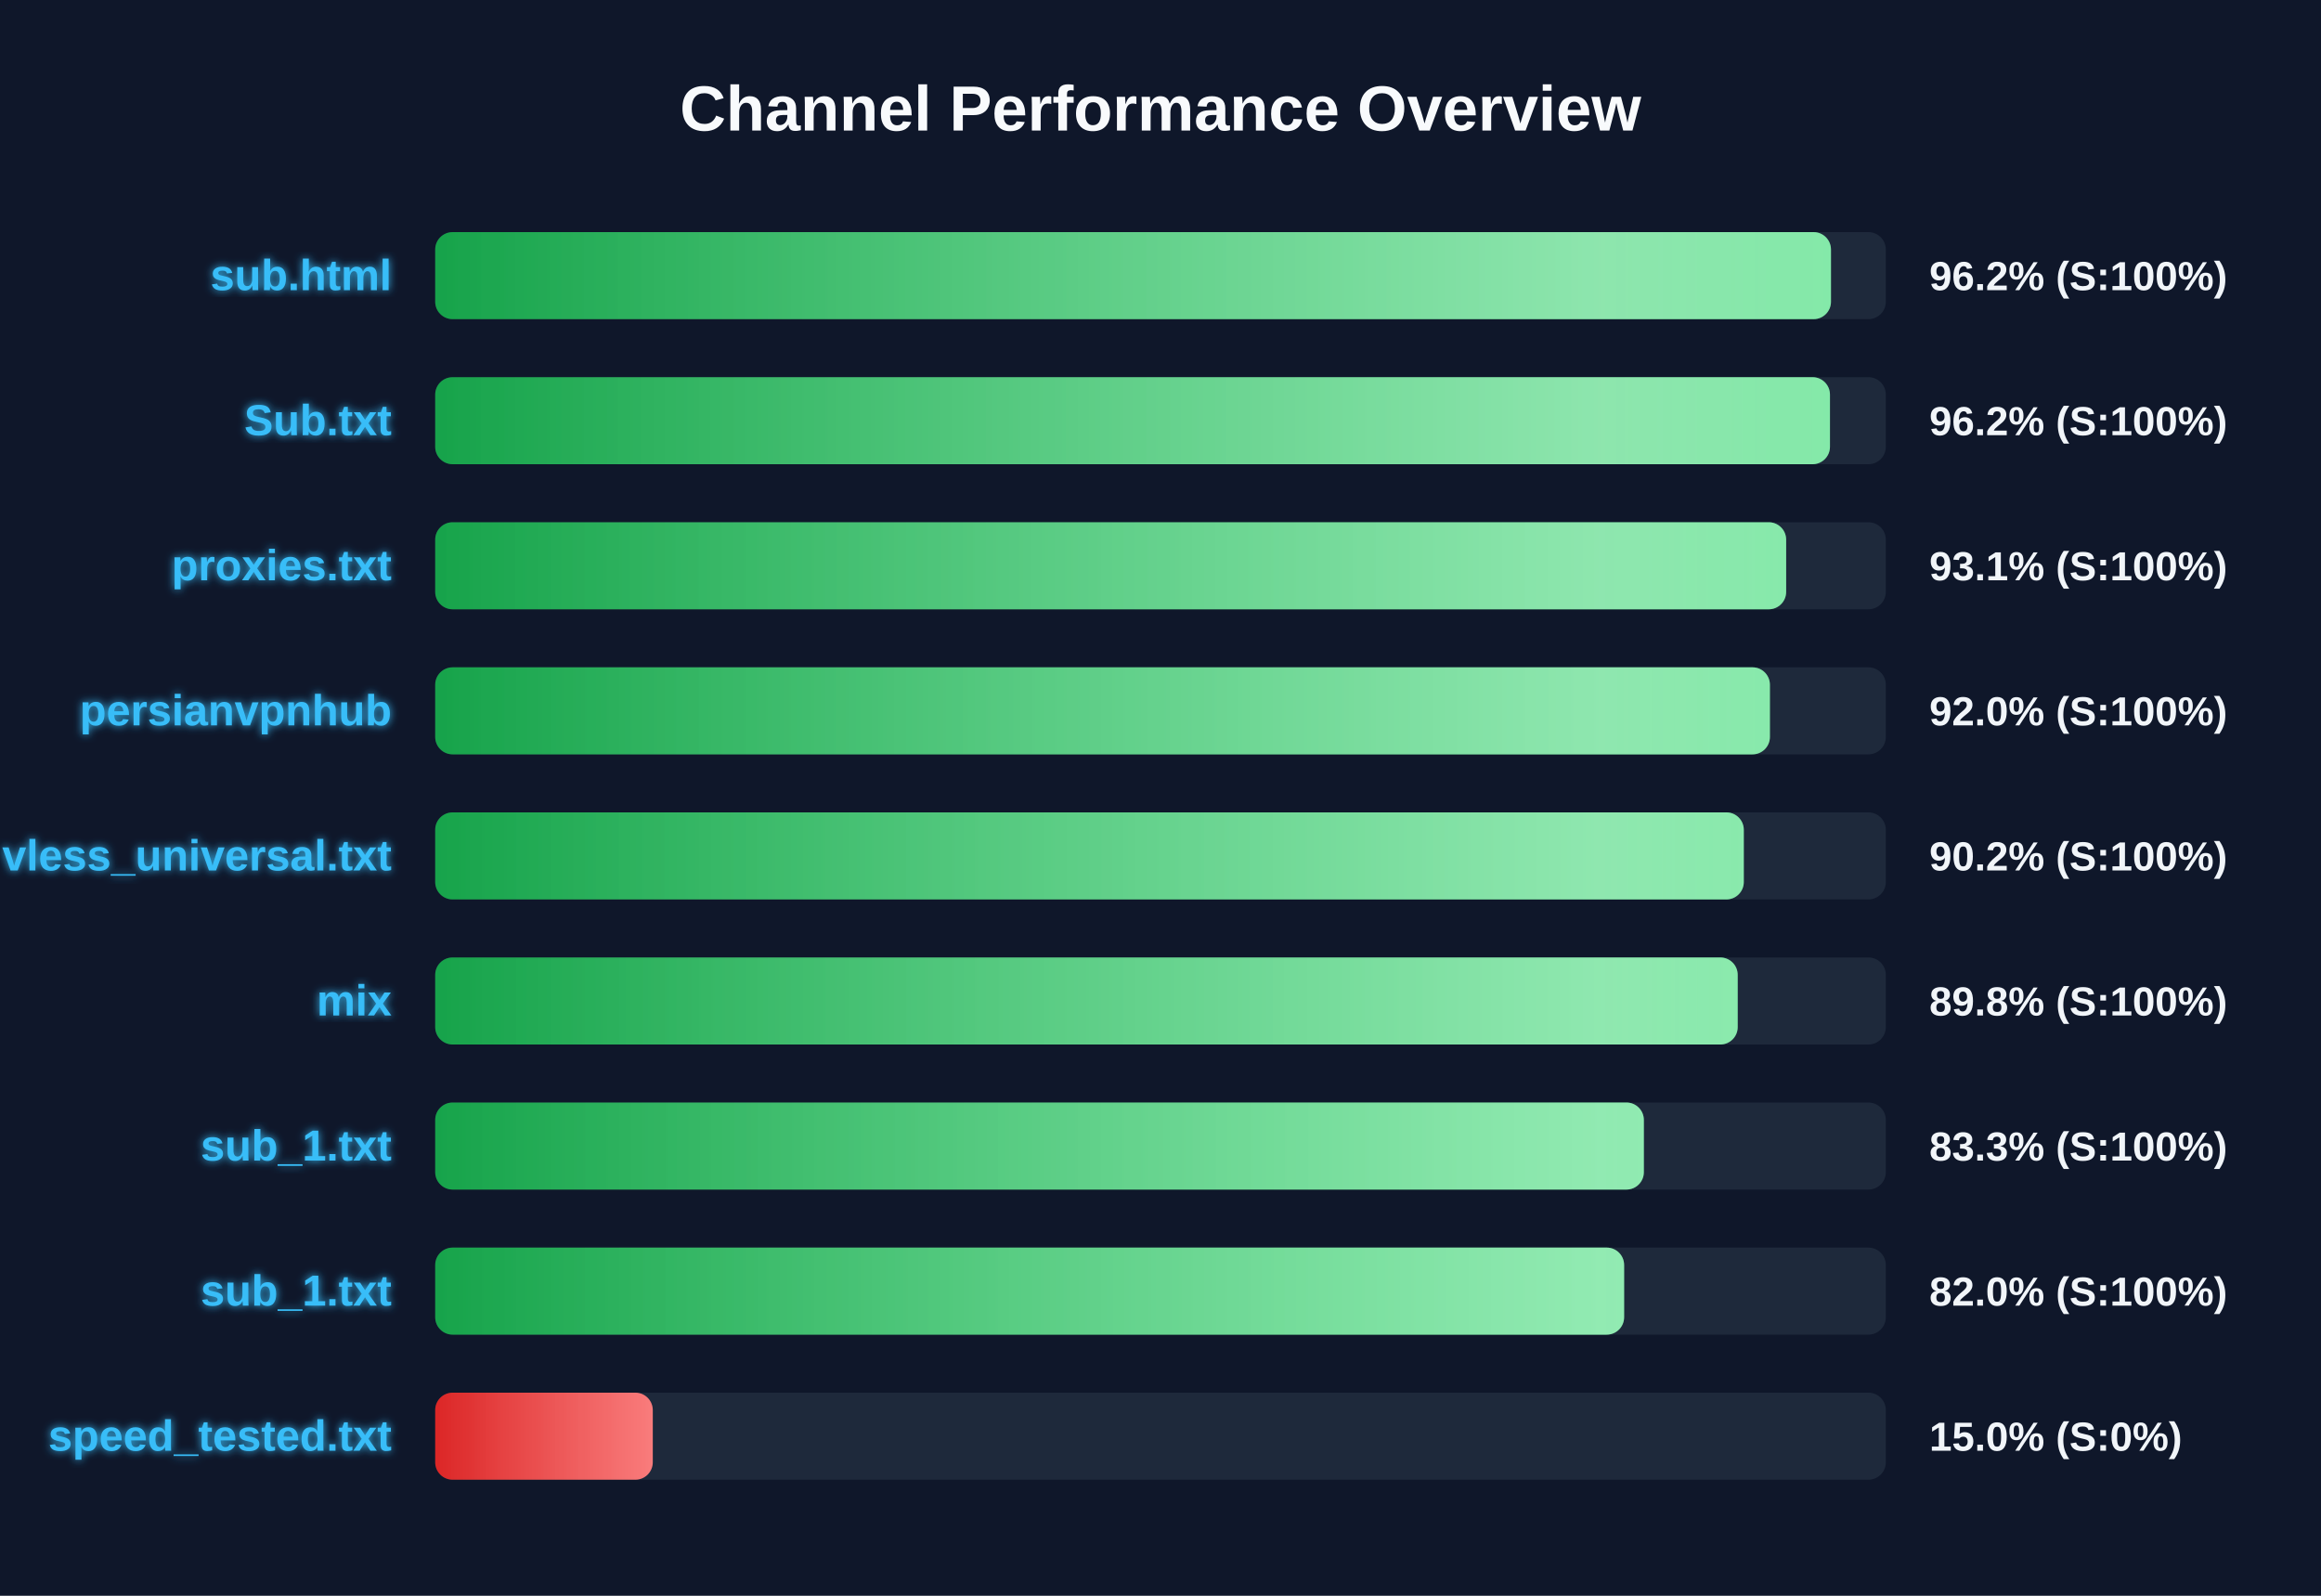
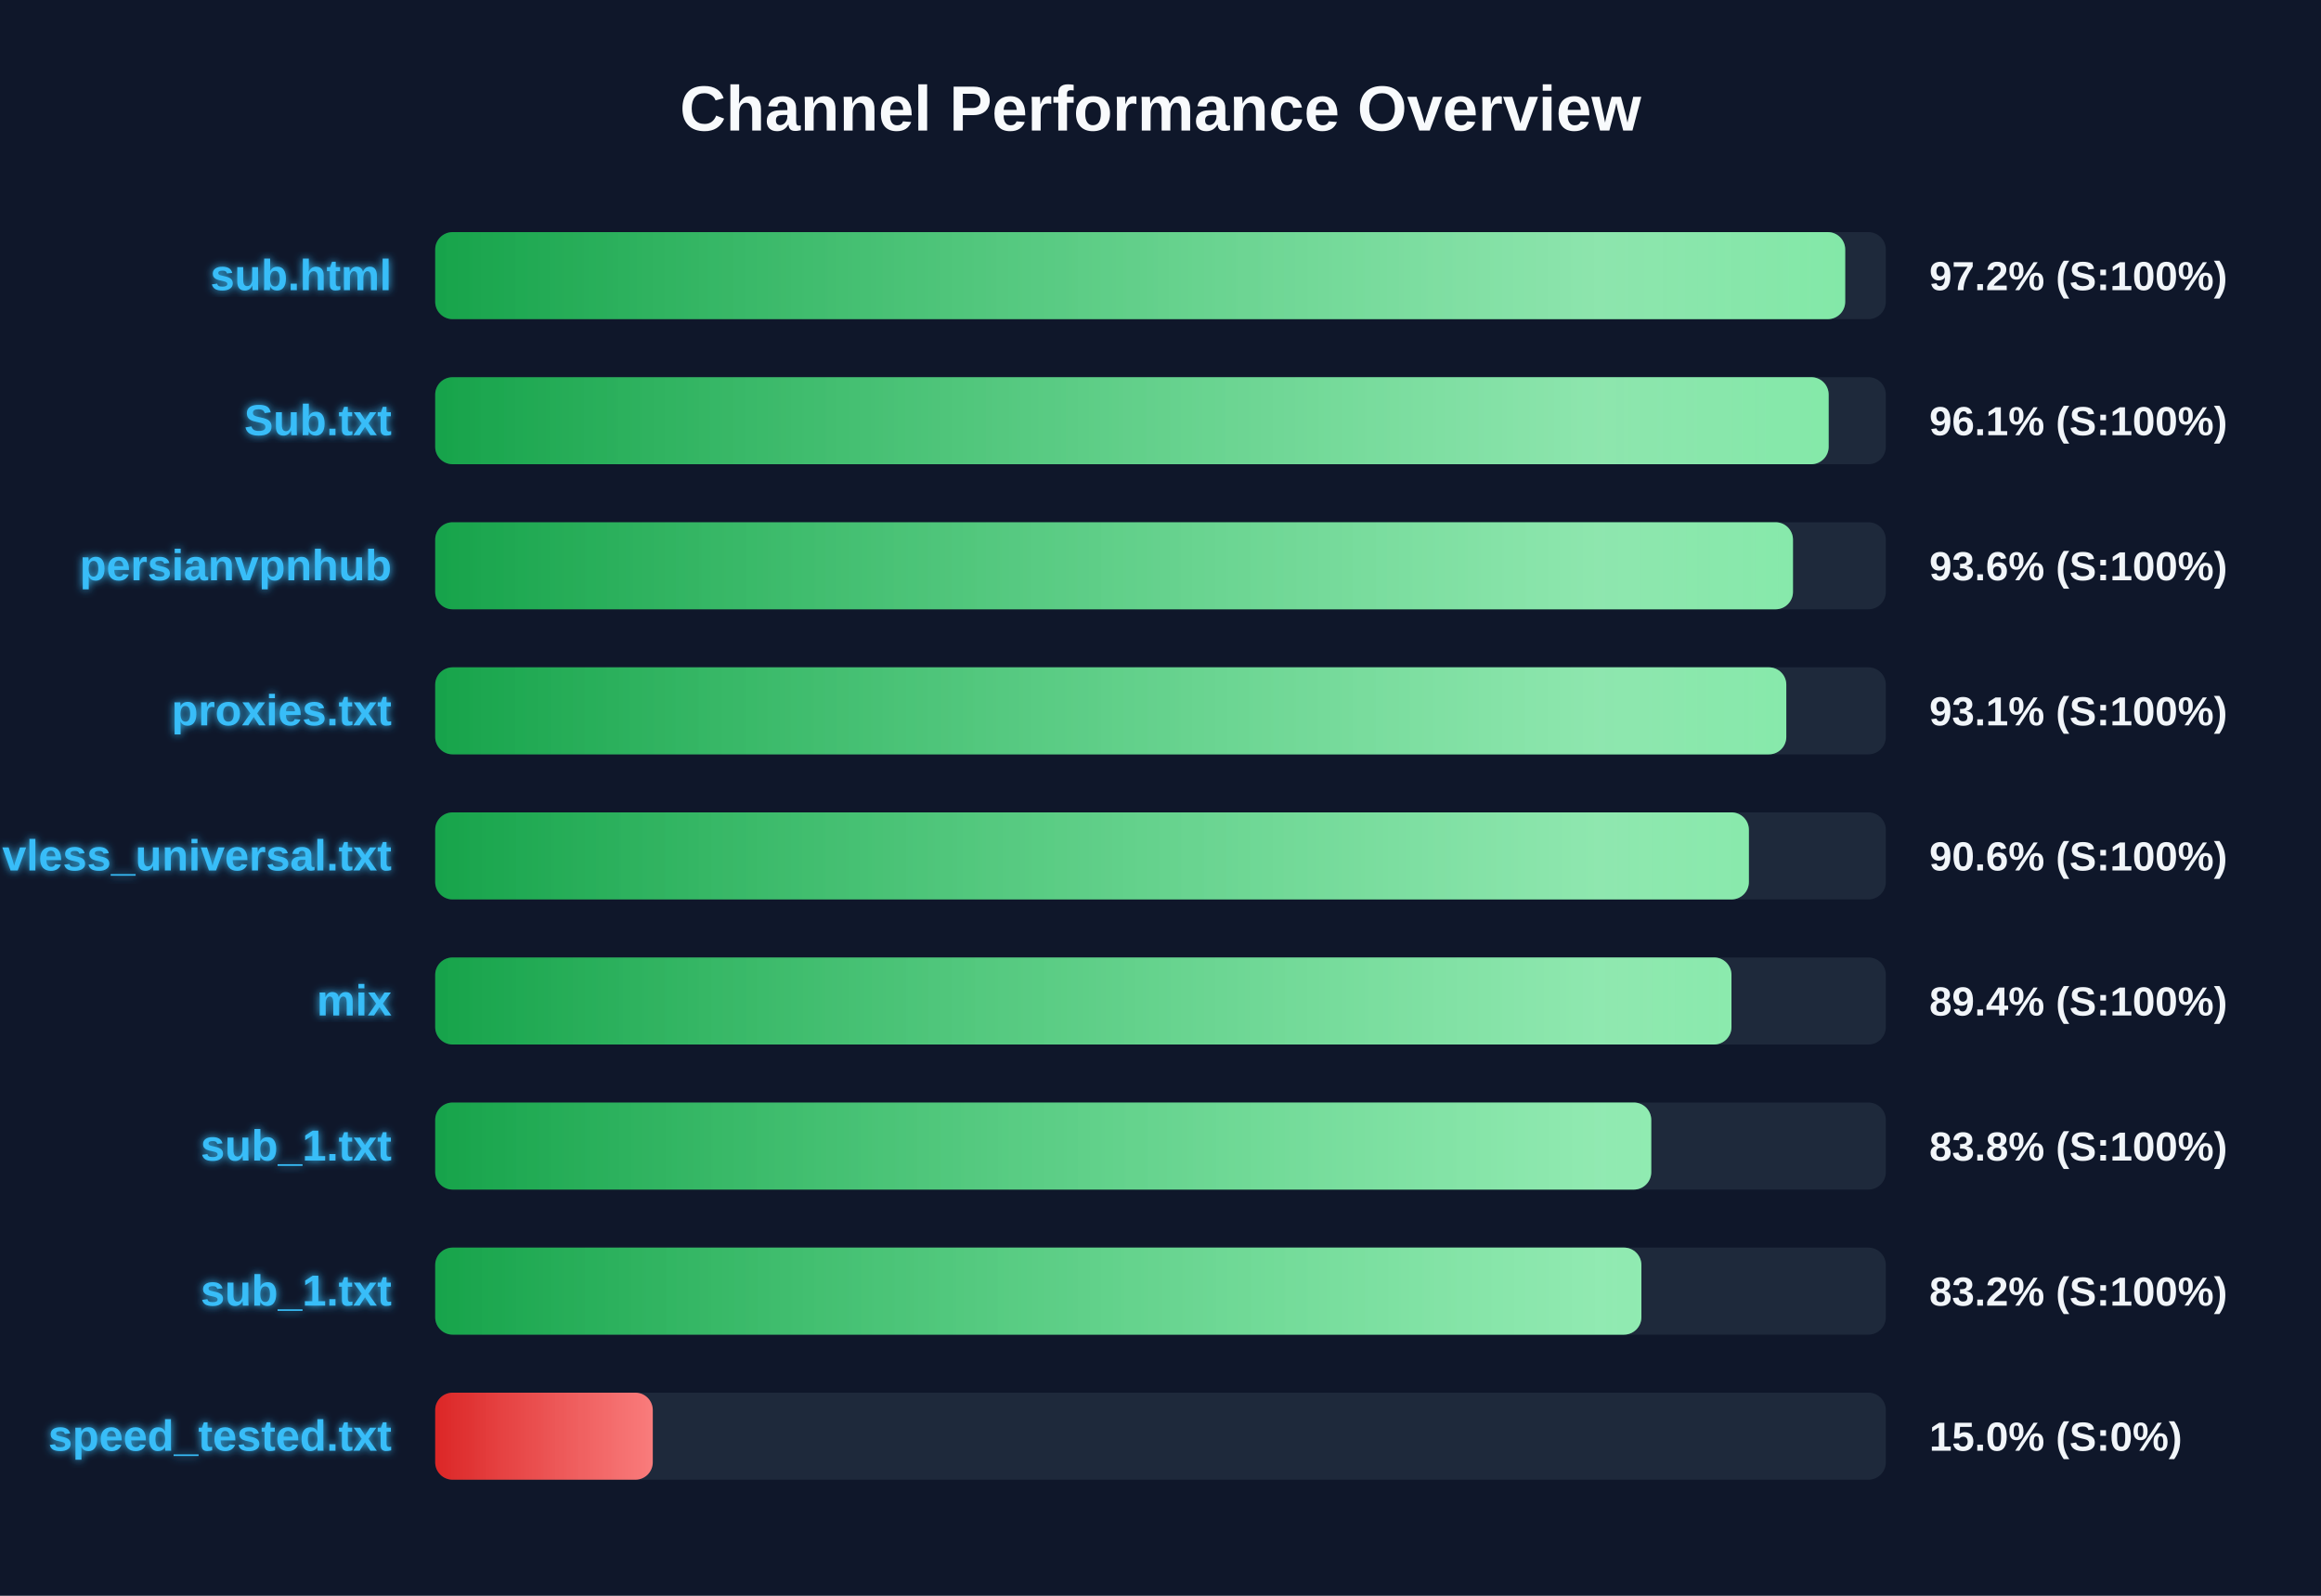
<svg xmlns="http://www.w3.org/2000/svg" width="800" height="550" version="1.1">
  <defs>
    <linearGradient id="grad-green" x1="0%" y1="0%" x2="100%" y2="0%">
      <stop offset="0%" stop-color="#16a34a" />
      <stop offset="100%" stop-color="#4ade80" />
    </linearGradient>
    <linearGradient id="grad-yellow" x1="0%" y1="0%" x2="100%" y2="0%">
      <stop offset="0%" stop-color="#ca8a04" />
      <stop offset="100%" stop-color="#fde047" />
    </linearGradient>
    <linearGradient id="grad-red" x1="0%" y1="0%" x2="100%" y2="0%">
      <stop offset="0%" stop-color="#dc2626" />
      <stop offset="100%" stop-color="#f87171" />
    </linearGradient>
    <linearGradient id="shimmer" x1="0%" y1="0%" x2="100%" y2="0%">
      <stop offset="0%" stop-color="rgba(255,255,255,0)" />
      <stop offset="50%" stop-color="rgba(255,255,255,0.4)" />
      <stop offset="100%" stop-color="rgba(255,255,255,0)" />
    </linearGradient>
    <filter id="glow" x="-20%" y="-20%" width="140%" height="140%">
      <feGaussianBlur stdDeviation="1.5" result="blur" />
      <feComposite in="SourceGraphic" in2="blur" operator="over" />
    </filter>
  </defs>
  <style>
        .bg-rect { fill: #0f172a; }
        .title { font: bold 22px 'Segoe UI', Arial, sans-serif; fill: #f8fafc; }
        .row { font: bold 15px 'Segoe UI', Arial, sans-serif; fill: #38bdf8; filter: url(#glow); }
        .score { font: bold 14px 'Segoe UI', Arial, sans-serif; fill: #f1f5f9; }
        @keyframes shimmer-anim {
            0% { transform: translateX(-100%); }
            100% { transform: translateX(200%); }
        }
        .shimmer-rect {
            animation: shimmer-anim 2.5s infinite linear;
        }
    </style>
  <rect width="100%" height="100%" class="bg-rect" />
  <text x="400" y="45" text-anchor="middle" class="title">Channel Performance Overview</text>
  <rect x="150" y="80" width="500" height="30" fill="#1e293b" rx="6" />
  <clipPath id="clip-0">
-     <rect x="150" y="80" width="481.1" height="30" rx="6" />
+     <rect x="150" y="80" width="486.0" height="30" rx="6" />
  </clipPath>
-   <rect x="150" y="80" width="481.1" height="30" fill="url(#grad-green)" rx="6" />
+   <rect x="150" y="80" width="486.0" height="30" fill="url(#grad-green)" rx="6" />
  <g clip-path="url(#clip-0)">
    <rect x="150" y="80" width="100%" height="30" fill="url(#shimmer)" class="shimmer-rect" />
  </g>
  <text x="135" y="100" text-anchor="end" class="row">sub.html</text>
-   <text x="665" y="100" text-anchor="start" class="score">96.2% (S:100%)</text>
+   <text x="665" y="100" text-anchor="start" class="score">97.2% (S:100%)</text>
  <rect x="150" y="130" width="500" height="30" fill="#1e293b" rx="6" />
  <clipPath id="clip-1">
-     <rect x="150" y="130" width="480.75" height="30" rx="6" />
+     <rect x="150" y="130" width="480.3" height="30" rx="6" />
  </clipPath>
-   <rect x="150" y="130" width="480.75" height="30" fill="url(#grad-green)" rx="6" />
+   <rect x="150" y="130" width="480.3" height="30" fill="url(#grad-green)" rx="6" />
  <g clip-path="url(#clip-1)">
    <rect x="150" y="130" width="100%" height="30" fill="url(#shimmer)" class="shimmer-rect" />
  </g>
  <text x="135" y="150" text-anchor="end" class="row">Sub.txt</text>
-   <text x="665" y="150" text-anchor="start" class="score">96.2% (S:100%)</text>
+   <text x="665" y="150" text-anchor="start" class="score">96.1% (S:100%)</text>
  <rect x="150" y="180" width="500" height="30" fill="#1e293b" rx="6" />
  <clipPath id="clip-2">
-     <rect x="150" y="180" width="465.65" height="30" rx="6" />
+     <rect x="150" y="180" width="468.0" height="30" rx="6" />
  </clipPath>
-   <rect x="150" y="180" width="465.65" height="30" fill="url(#grad-green)" rx="6" />
+   <rect x="150" y="180" width="468.0" height="30" fill="url(#grad-green)" rx="6" />
  <g clip-path="url(#clip-2)">
    <rect x="150" y="180" width="100%" height="30" fill="url(#shimmer)" class="shimmer-rect" />
  </g>
-   <text x="135" y="200" text-anchor="end" class="row">proxies.txt</text>
-   <text x="665" y="200" text-anchor="start" class="score">93.1% (S:100%)</text>
+   <text x="135" y="200" text-anchor="end" class="row">persianvpnhub</text>
+   <text x="665" y="200" text-anchor="start" class="score">93.6% (S:100%)</text>
  <rect x="150" y="230" width="500" height="30" fill="#1e293b" rx="6" />
  <clipPath id="clip-3">
-     <rect x="150" y="230" width="460.05" height="30" rx="6" />
+     <rect x="150" y="230" width="465.7" height="30" rx="6" />
  </clipPath>
-   <rect x="150" y="230" width="460.05" height="30" fill="url(#grad-green)" rx="6" />
+   <rect x="150" y="230" width="465.7" height="30" fill="url(#grad-green)" rx="6" />
  <g clip-path="url(#clip-3)">
    <rect x="150" y="230" width="100%" height="30" fill="url(#shimmer)" class="shimmer-rect" />
  </g>
-   <text x="135" y="250" text-anchor="end" class="row">persianvpnhub</text>
-   <text x="665" y="250" text-anchor="start" class="score">92.0% (S:100%)</text>
+   <text x="135" y="250" text-anchor="end" class="row">proxies.txt</text>
+   <text x="665" y="250" text-anchor="start" class="score">93.1% (S:100%)</text>
  <rect x="150" y="280" width="500" height="30" fill="#1e293b" rx="6" />
  <clipPath id="clip-4">
-     <rect x="150" y="280" width="451.05" height="30" rx="6" />
+     <rect x="150" y="280" width="452.8" height="30" rx="6" />
  </clipPath>
-   <rect x="150" y="280" width="451.05" height="30" fill="url(#grad-green)" rx="6" />
+   <rect x="150" y="280" width="452.8" height="30" fill="url(#grad-green)" rx="6" />
  <g clip-path="url(#clip-4)">
    <rect x="150" y="280" width="100%" height="30" fill="url(#shimmer)" class="shimmer-rect" />
  </g>
  <text x="135" y="300" text-anchor="end" class="row">vless_universal.txt</text>
-   <text x="665" y="300" text-anchor="start" class="score">90.2% (S:100%)</text>
+   <text x="665" y="300" text-anchor="start" class="score">90.6% (S:100%)</text>
  <rect x="150" y="330" width="500" height="30" fill="#1e293b" rx="6" />
  <clipPath id="clip-5">
-     <rect x="150" y="330" width="448.95" height="30" rx="6" />
+     <rect x="150" y="330" width="446.8" height="30" rx="6" />
  </clipPath>
-   <rect x="150" y="330" width="448.95" height="30" fill="url(#grad-green)" rx="6" />
+   <rect x="150" y="330" width="446.8" height="30" fill="url(#grad-green)" rx="6" />
  <g clip-path="url(#clip-5)">
    <rect x="150" y="330" width="100%" height="30" fill="url(#shimmer)" class="shimmer-rect" />
  </g>
  <text x="135" y="350" text-anchor="end" class="row">mix</text>
-   <text x="665" y="350" text-anchor="start" class="score">89.8% (S:100%)</text>
+   <text x="665" y="350" text-anchor="start" class="score">89.4% (S:100%)</text>
  <rect x="150" y="380" width="500" height="30" fill="#1e293b" rx="6" />
  <clipPath id="clip-6">
-     <rect x="150" y="380" width="416.6" height="30" rx="6" />
+     <rect x="150" y="380" width="419.15" height="30" rx="6" />
  </clipPath>
-   <rect x="150" y="380" width="416.6" height="30" fill="url(#grad-green)" rx="6" />
+   <rect x="150" y="380" width="419.15" height="30" fill="url(#grad-green)" rx="6" />
  <g clip-path="url(#clip-6)">
    <rect x="150" y="380" width="100%" height="30" fill="url(#shimmer)" class="shimmer-rect" />
  </g>
  <text x="135" y="400" text-anchor="end" class="row">sub_1.txt</text>
-   <text x="665" y="400" text-anchor="start" class="score">83.3% (S:100%)</text>
+   <text x="665" y="400" text-anchor="start" class="score">83.8% (S:100%)</text>
  <rect x="150" y="430" width="500" height="30" fill="#1e293b" rx="6" />
  <clipPath id="clip-7">
-     <rect x="150" y="430" width="409.8" height="30" rx="6" />
+     <rect x="150" y="430" width="415.75" height="30" rx="6" />
  </clipPath>
-   <rect x="150" y="430" width="409.8" height="30" fill="url(#grad-green)" rx="6" />
+   <rect x="150" y="430" width="415.75" height="30" fill="url(#grad-green)" rx="6" />
  <g clip-path="url(#clip-7)">
    <rect x="150" y="430" width="100%" height="30" fill="url(#shimmer)" class="shimmer-rect" />
  </g>
  <text x="135" y="450" text-anchor="end" class="row">sub_1.txt</text>
-   <text x="665" y="450" text-anchor="start" class="score">82.0% (S:100%)</text>
+   <text x="665" y="450" text-anchor="start" class="score">83.2% (S:100%)</text>
  <rect x="150" y="480" width="500" height="30" fill="#1e293b" rx="6" />
  <clipPath id="clip-8">
    <rect x="150" y="480" width="75.0" height="30" rx="6" />
  </clipPath>
  <rect x="150" y="480" width="75.0" height="30" fill="url(#grad-red)" rx="6" />
  <g clip-path="url(#clip-8)">
    <rect x="150" y="480" width="100%" height="30" fill="url(#shimmer)" class="shimmer-rect" />
  </g>
  <text x="135" y="500" text-anchor="end" class="row">speed_tested.txt</text>
  <text x="665" y="500" text-anchor="start" class="score">15.0% (S:0%)</text>
</svg>
